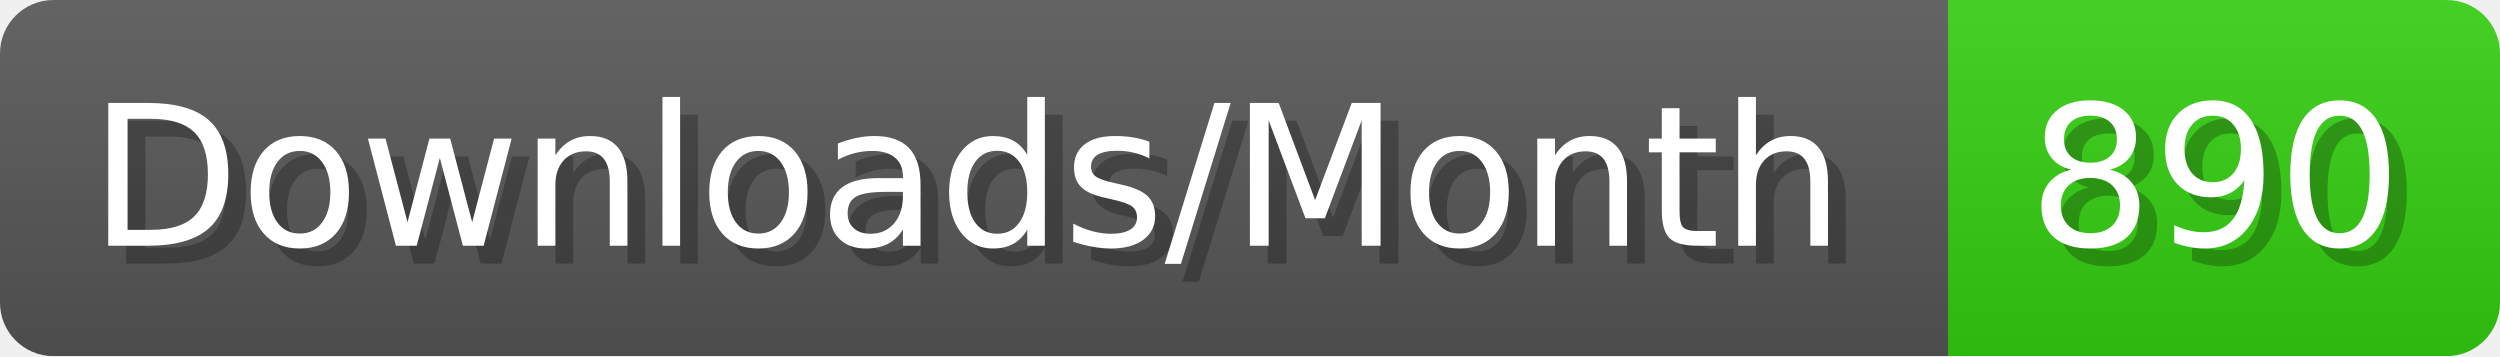
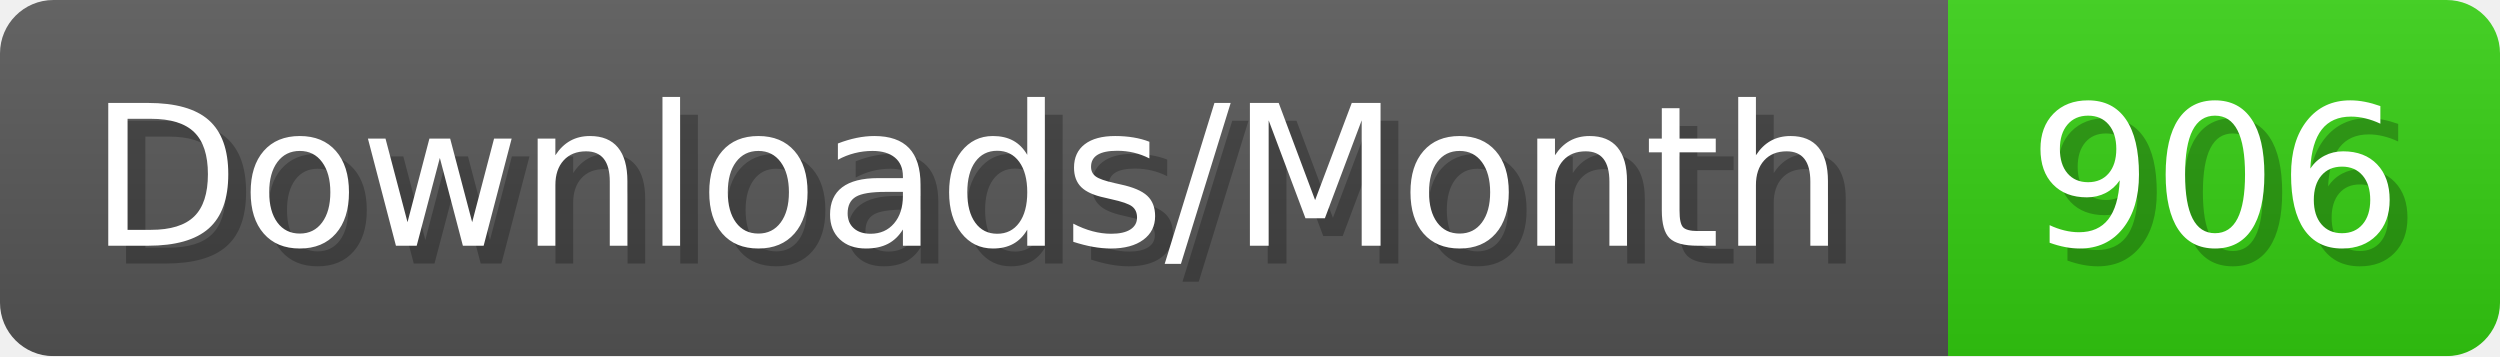
- <svg xmlns="http://www.w3.org/2000/svg" width="140.4" height="20" viewBox="0 0 1404 200" role="img" aria-label="Downloads/Month: 890">
+ <svg xmlns="http://www.w3.org/2000/svg" width="140.4" height="20" viewBox="0 0 1404 200" role="img" aria-label="Downloads/Month: 906">
  <linearGradient id="YlXUI" x2="0" y2="100%">
    <stop offset="0" stop-opacity=".1" stop-color="#EEE" />
    <stop offset="1" stop-opacity=".1" />
  </linearGradient>
  <mask id="JHhop">
    <rect width="1404" height="200" rx="30" fill="#FFF" />
  </mask>
  <g mask="url(#JHhop)">
    <rect width="1094" height="200" fill="#555" />
    <rect width="310" height="200" fill="#3C1" x="1094" />
    <rect width="1404" height="200" fill="url(#YlXUI)" />
  </g>
  <g aria-hidden="true" fill="#fff" text-anchor="start" font-family="Verdana,DejaVu Sans,sans-serif" font-size="110">
    <text x="60" y="148" textLength="994" fill="#000" opacity="0.25">Downloads/Month</text>
    <text x="50" y="138" textLength="994">Downloads/Month</text>
-     <text x="1149" y="148" textLength="210" fill="#000" opacity="0.25">890</text>
-     <text x="1139" y="138" textLength="210">890</text>
+     <text x="1149" y="148" textLength="210" fill="#000" opacity="0.25">906</text>
+     <text x="1139" y="138" textLength="210">906</text>
  </g>
</svg>
